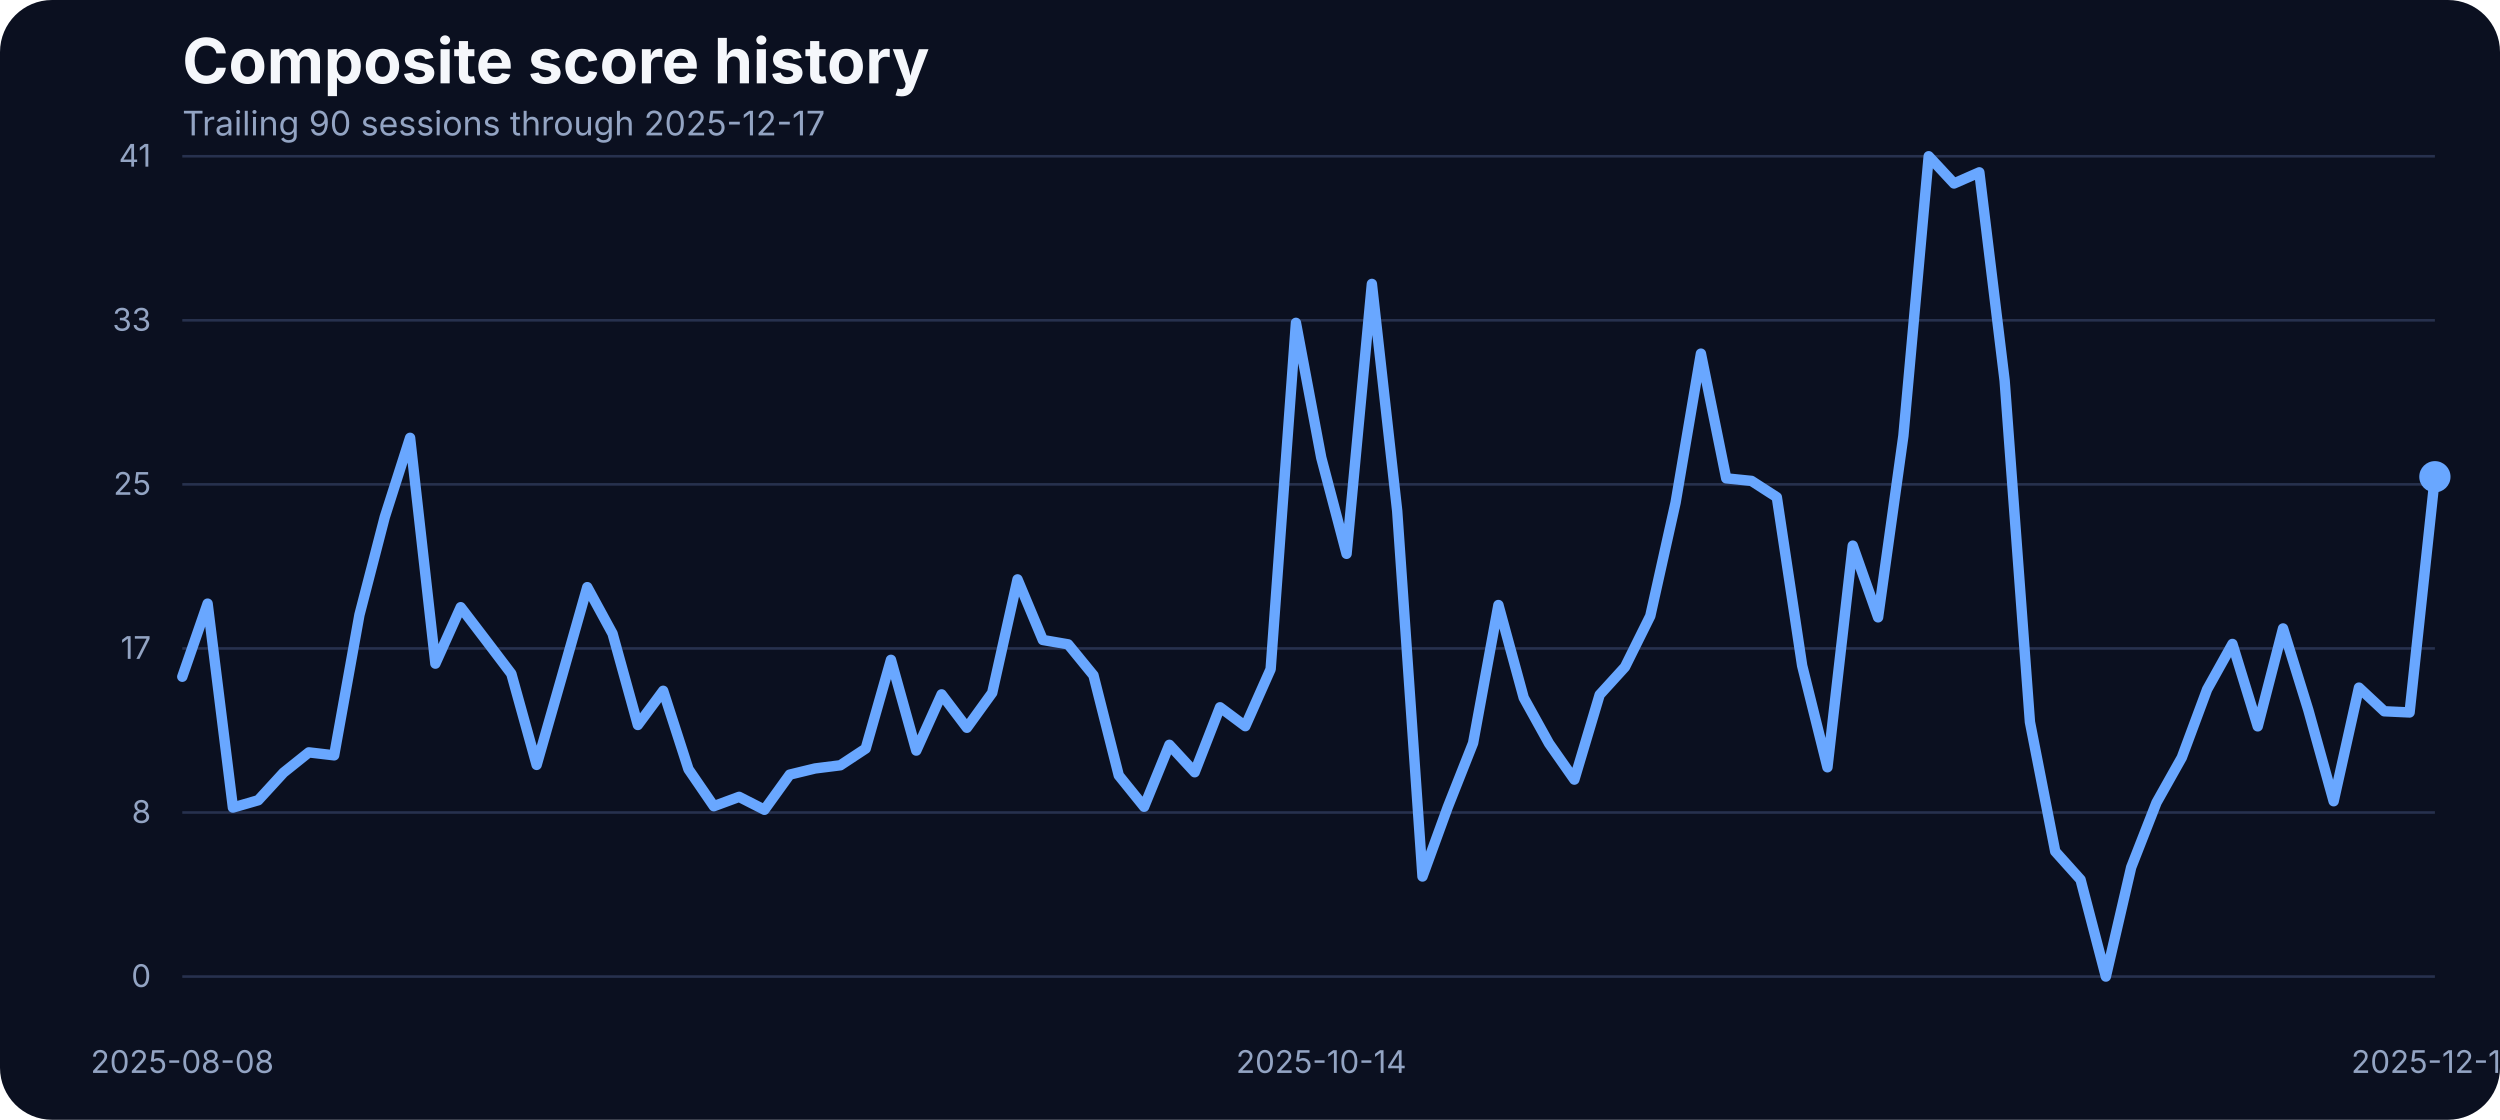
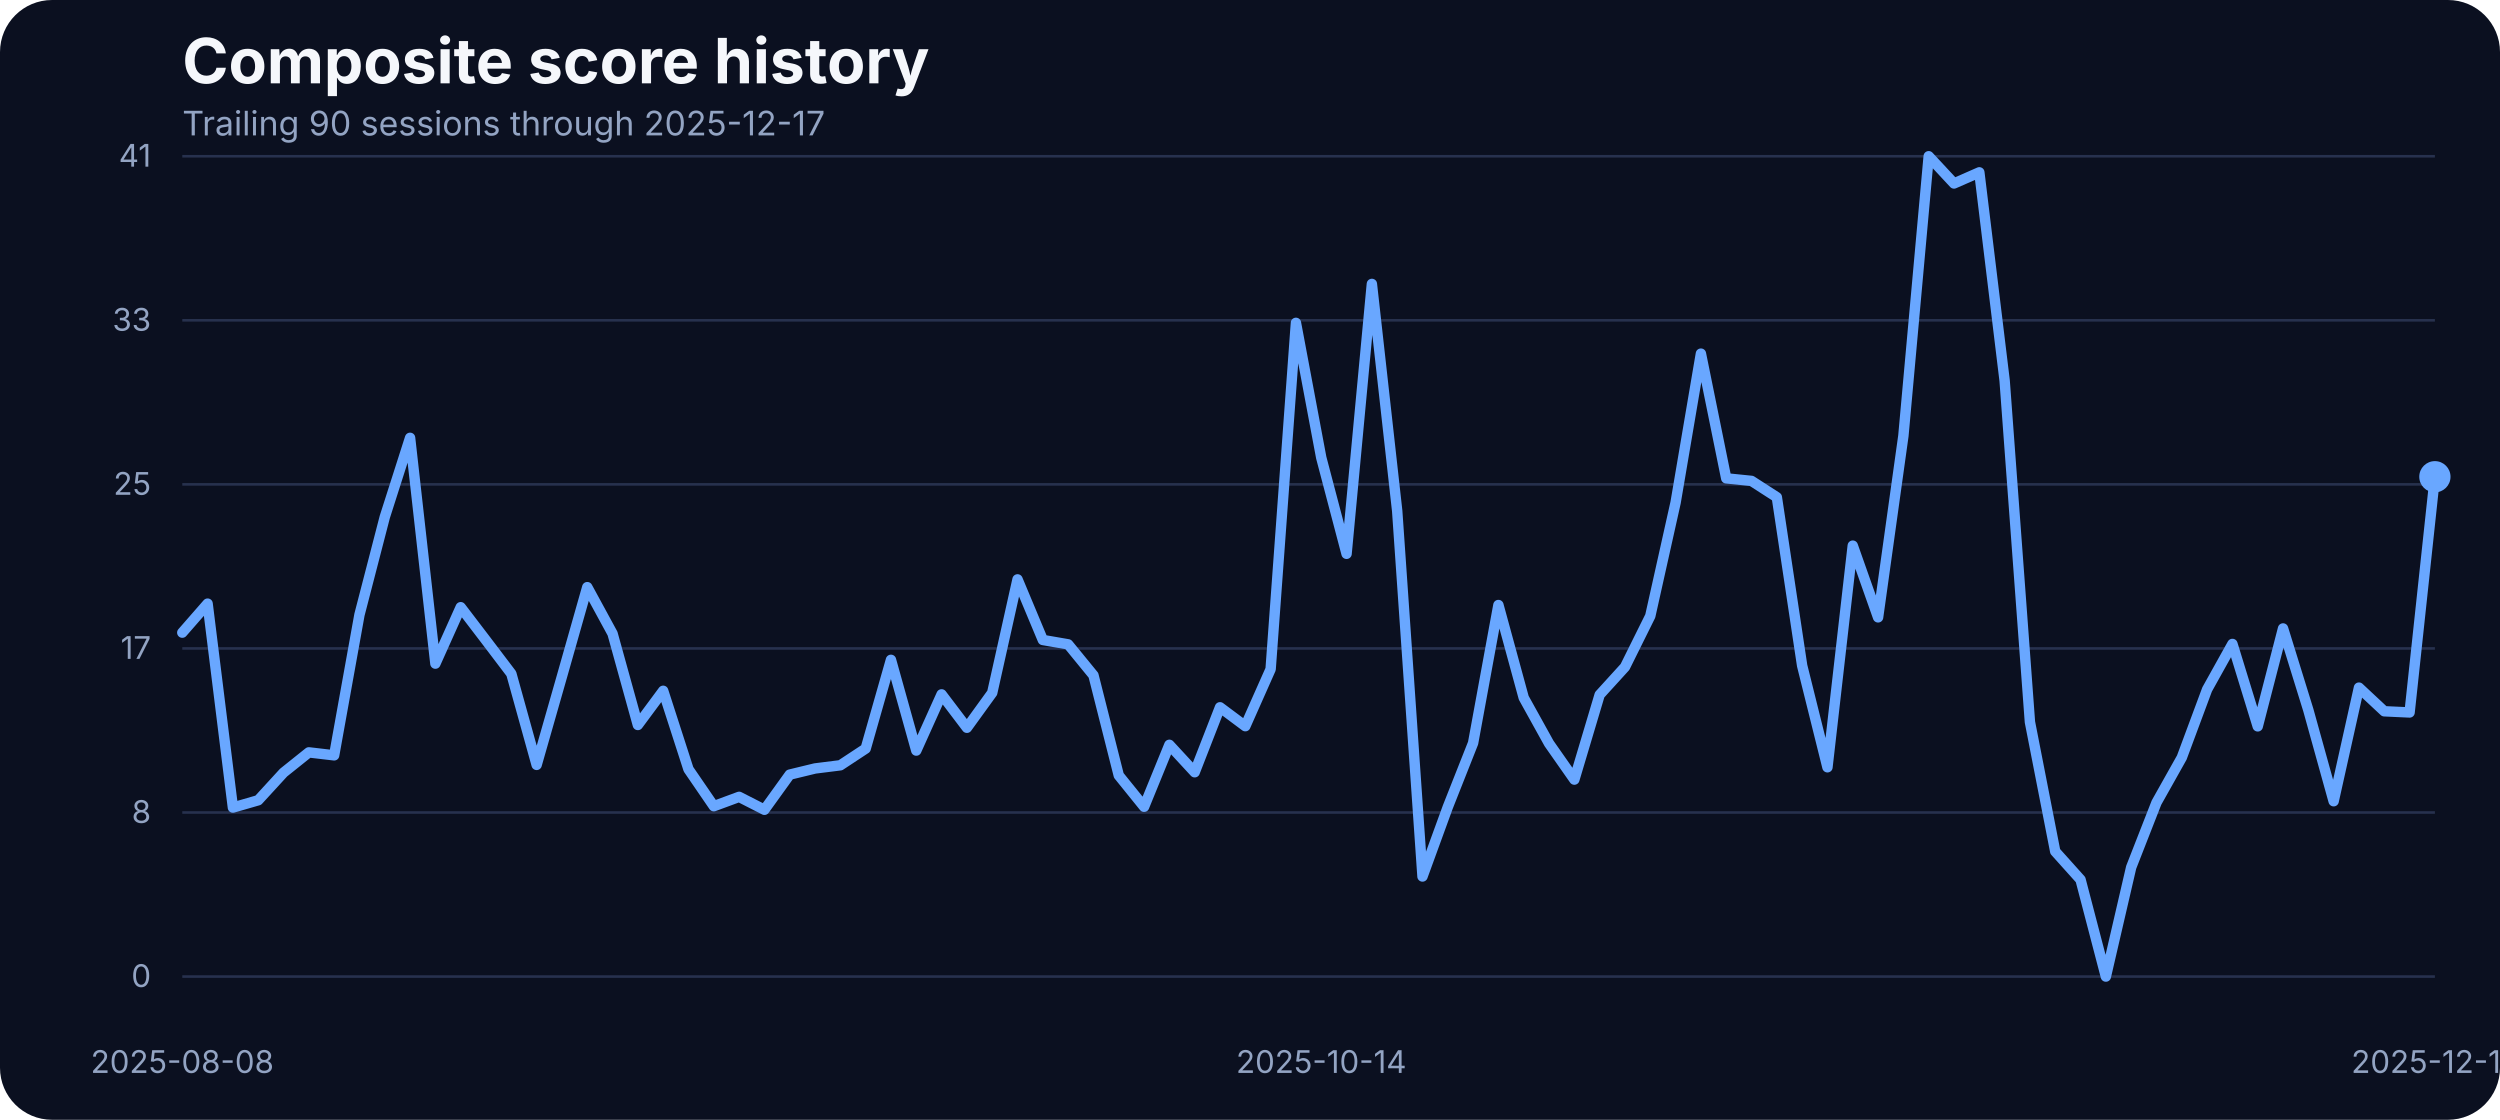
<svg xmlns="http://www.w3.org/2000/svg" width="960" height="430" viewBox="0 0 960 430" role="img" aria-label="Composite score history">
  <rect width="100%" height="100%" fill="#0b1020" rx="20" />
  <text x="70" y="32" fill="#f5f7fb" font-family="Inter, Arial, sans-serif" font-size="24" font-weight="700">Composite score history</text>
  <text x="70" y="52" fill="#93a4c3" font-family="Inter, Arial, sans-serif" font-size="13">Trailing 90 sessions through 2025-12-17</text>
  <line x1="70" x2="935" y1="375.00" y2="375.00" stroke="#27314e" stroke-width="1" />
  <text x="58" y="379.00" text-anchor="end" fill="#93a4c3" font-family="Inter, Arial, sans-serif" font-size="12">0</text>
  <line x1="70" x2="935" y1="312.00" y2="312.00" stroke="#27314e" stroke-width="1" />
  <text x="58" y="316.00" text-anchor="end" fill="#93a4c3" font-family="Inter, Arial, sans-serif" font-size="12">8</text>
  <line x1="70" x2="935" y1="249.00" y2="249.00" stroke="#27314e" stroke-width="1" />
  <text x="58" y="253.00" text-anchor="end" fill="#93a4c3" font-family="Inter, Arial, sans-serif" font-size="12">17</text>
  <line x1="70" x2="935" y1="186.00" y2="186.00" stroke="#27314e" stroke-width="1" />
  <text x="58" y="190.00" text-anchor="end" fill="#93a4c3" font-family="Inter, Arial, sans-serif" font-size="12">25</text>
  <line x1="70" x2="935" y1="123.00" y2="123.00" stroke="#27314e" stroke-width="1" />
  <text x="58" y="127.00" text-anchor="end" fill="#93a4c3" font-family="Inter, Arial, sans-serif" font-size="12">33</text>
  <line x1="70" x2="935" y1="60.00" y2="60.00" stroke="#27314e" stroke-width="1" />
  <text x="58" y="64.00" text-anchor="end" fill="#93a4c3" font-family="Inter, Arial, sans-serif" font-size="12">41</text>
  <text x="70.00" y="412" text-anchor="middle" fill="#93a4c3" font-family="Inter, Arial, sans-serif" font-size="12">2025-08-08</text>
  <text x="507.36" y="412" text-anchor="middle" fill="#93a4c3" font-family="Inter, Arial, sans-serif" font-size="12">2025-10-14</text>
  <text x="935.00" y="412" text-anchor="middle" fill="#93a4c3" font-family="Inter, Arial, sans-serif" font-size="12">2025-12-17</text>
-   <path d="M 70.00 259.86 L 79.72 231.80 L 89.44 310.11 L 99.16 307.29 L 108.88 296.69 L 118.60 288.91 L 128.31 290.05 L 138.03 236.07 L 147.75 198.55 L 157.47 168.13 L 167.19 254.83 L 176.91 233.17 L 186.63 245.90 L 196.35 258.71 L 206.07 293.71 L 215.79 259.71 L 225.51 225.47 L 235.22 243.31 L 244.94 278.39 L 254.66 265.27 L 264.38 295.39 L 274.10 309.58 L 283.82 305.99 L 293.54 310.95 L 303.26 297.45 L 312.98 295.09 L 322.70 293.87 L 332.42 287.46 L 342.13 253.38 L 351.85 288.22 L 361.57 266.64 L 371.29 279.46 L 381.01 266.03 L 390.73 222.49 L 400.45 245.75 L 410.17 247.43 L 419.89 259.32 L 429.61 297.76 L 439.33 309.80 L 449.04 286.01 L 458.76 296.54 L 468.48 271.60 L 478.20 278.85 L 487.92 256.96 L 497.64 123.98 L 507.36 175.75 L 517.08 212.66 L 526.80 109.03 L 536.52 196.19 L 546.24 336.57 L 555.96 309.88 L 565.67 285.33 L 575.39 232.33 L 585.11 267.94 L 594.83 285.48 L 604.55 299.36 L 614.27 266.80 L 623.99 256.12 L 633.71 236.53 L 643.43 192.98 L 653.15 135.80 L 662.87 183.68 L 672.58 184.67 L 682.30 190.93 L 692.02 255.59 L 701.74 294.63 L 711.46 209.53 L 721.18 237.06 L 730.90 167.36 L 740.62 60.00 L 750.34 70.45 L 760.06 66.18 L 769.78 146.17 L 779.49 277.24 L 789.21 326.96 L 798.93 337.79 L 808.65 375.00 L 818.37 333.06 L 828.09 308.20 L 837.81 290.89 L 847.53 264.74 L 857.25 247.28 L 866.97 278.92 L 876.69 241.33 L 886.40 272.67 L 896.12 307.67 L 905.84 264.05 L 915.56 273.13 L 925.28 273.58 L 935.00 183.07" fill="none" stroke="#69a7ff" stroke-width="4" stroke-linecap="round" stroke-linejoin="round" />
+   <path d="M 70.00 242.93 L 79.72 231.80 L 89.44 310.11 L 99.16 307.29 L 108.88 296.69 L 118.60 288.91 L 128.31 290.05 L 138.03 236.07 L 147.75 198.55 L 157.47 168.13 L 167.19 254.83 L 176.91 233.17 L 186.63 245.90 L 196.35 258.71 L 206.07 293.71 L 215.79 259.71 L 225.51 225.47 L 235.22 243.31 L 244.94 278.39 L 254.66 265.27 L 264.38 295.39 L 274.10 309.58 L 283.82 305.99 L 293.54 310.95 L 303.26 297.45 L 312.98 295.09 L 322.70 293.87 L 332.42 287.46 L 342.13 253.38 L 351.85 288.22 L 361.57 266.64 L 371.29 279.46 L 381.01 266.03 L 390.73 222.49 L 400.45 245.75 L 410.17 247.43 L 419.89 259.32 L 429.61 297.76 L 439.33 309.80 L 449.04 286.01 L 458.76 296.54 L 468.48 271.60 L 478.20 278.85 L 487.92 256.96 L 497.64 123.98 L 507.36 175.75 L 517.08 212.66 L 526.80 109.03 L 536.52 196.19 L 546.24 336.57 L 555.96 309.88 L 565.67 285.33 L 575.39 232.33 L 585.11 267.94 L 594.83 285.48 L 604.55 299.36 L 614.27 266.80 L 623.99 256.12 L 633.71 236.53 L 643.43 192.98 L 653.15 135.80 L 662.87 183.68 L 672.58 184.67 L 682.30 190.93 L 692.02 255.59 L 701.74 294.63 L 711.46 209.53 L 721.18 237.06 L 730.90 167.36 L 740.62 60.00 L 750.34 70.45 L 760.06 66.18 L 769.78 146.17 L 779.49 277.24 L 789.21 326.96 L 798.93 337.79 L 808.65 375.00 L 818.37 333.06 L 828.09 308.20 L 837.81 290.89 L 847.53 264.74 L 857.25 247.28 L 866.97 278.92 L 876.69 241.33 L 886.40 272.67 L 896.12 307.67 L 905.84 264.05 L 915.56 273.13 L 925.28 273.58 L 935.00 183.07" fill="none" stroke="#69a7ff" stroke-width="4" stroke-linecap="round" stroke-linejoin="round" />
  <circle cx="935.00" cy="183.07" r="6" fill="#69a7ff" />
</svg>
